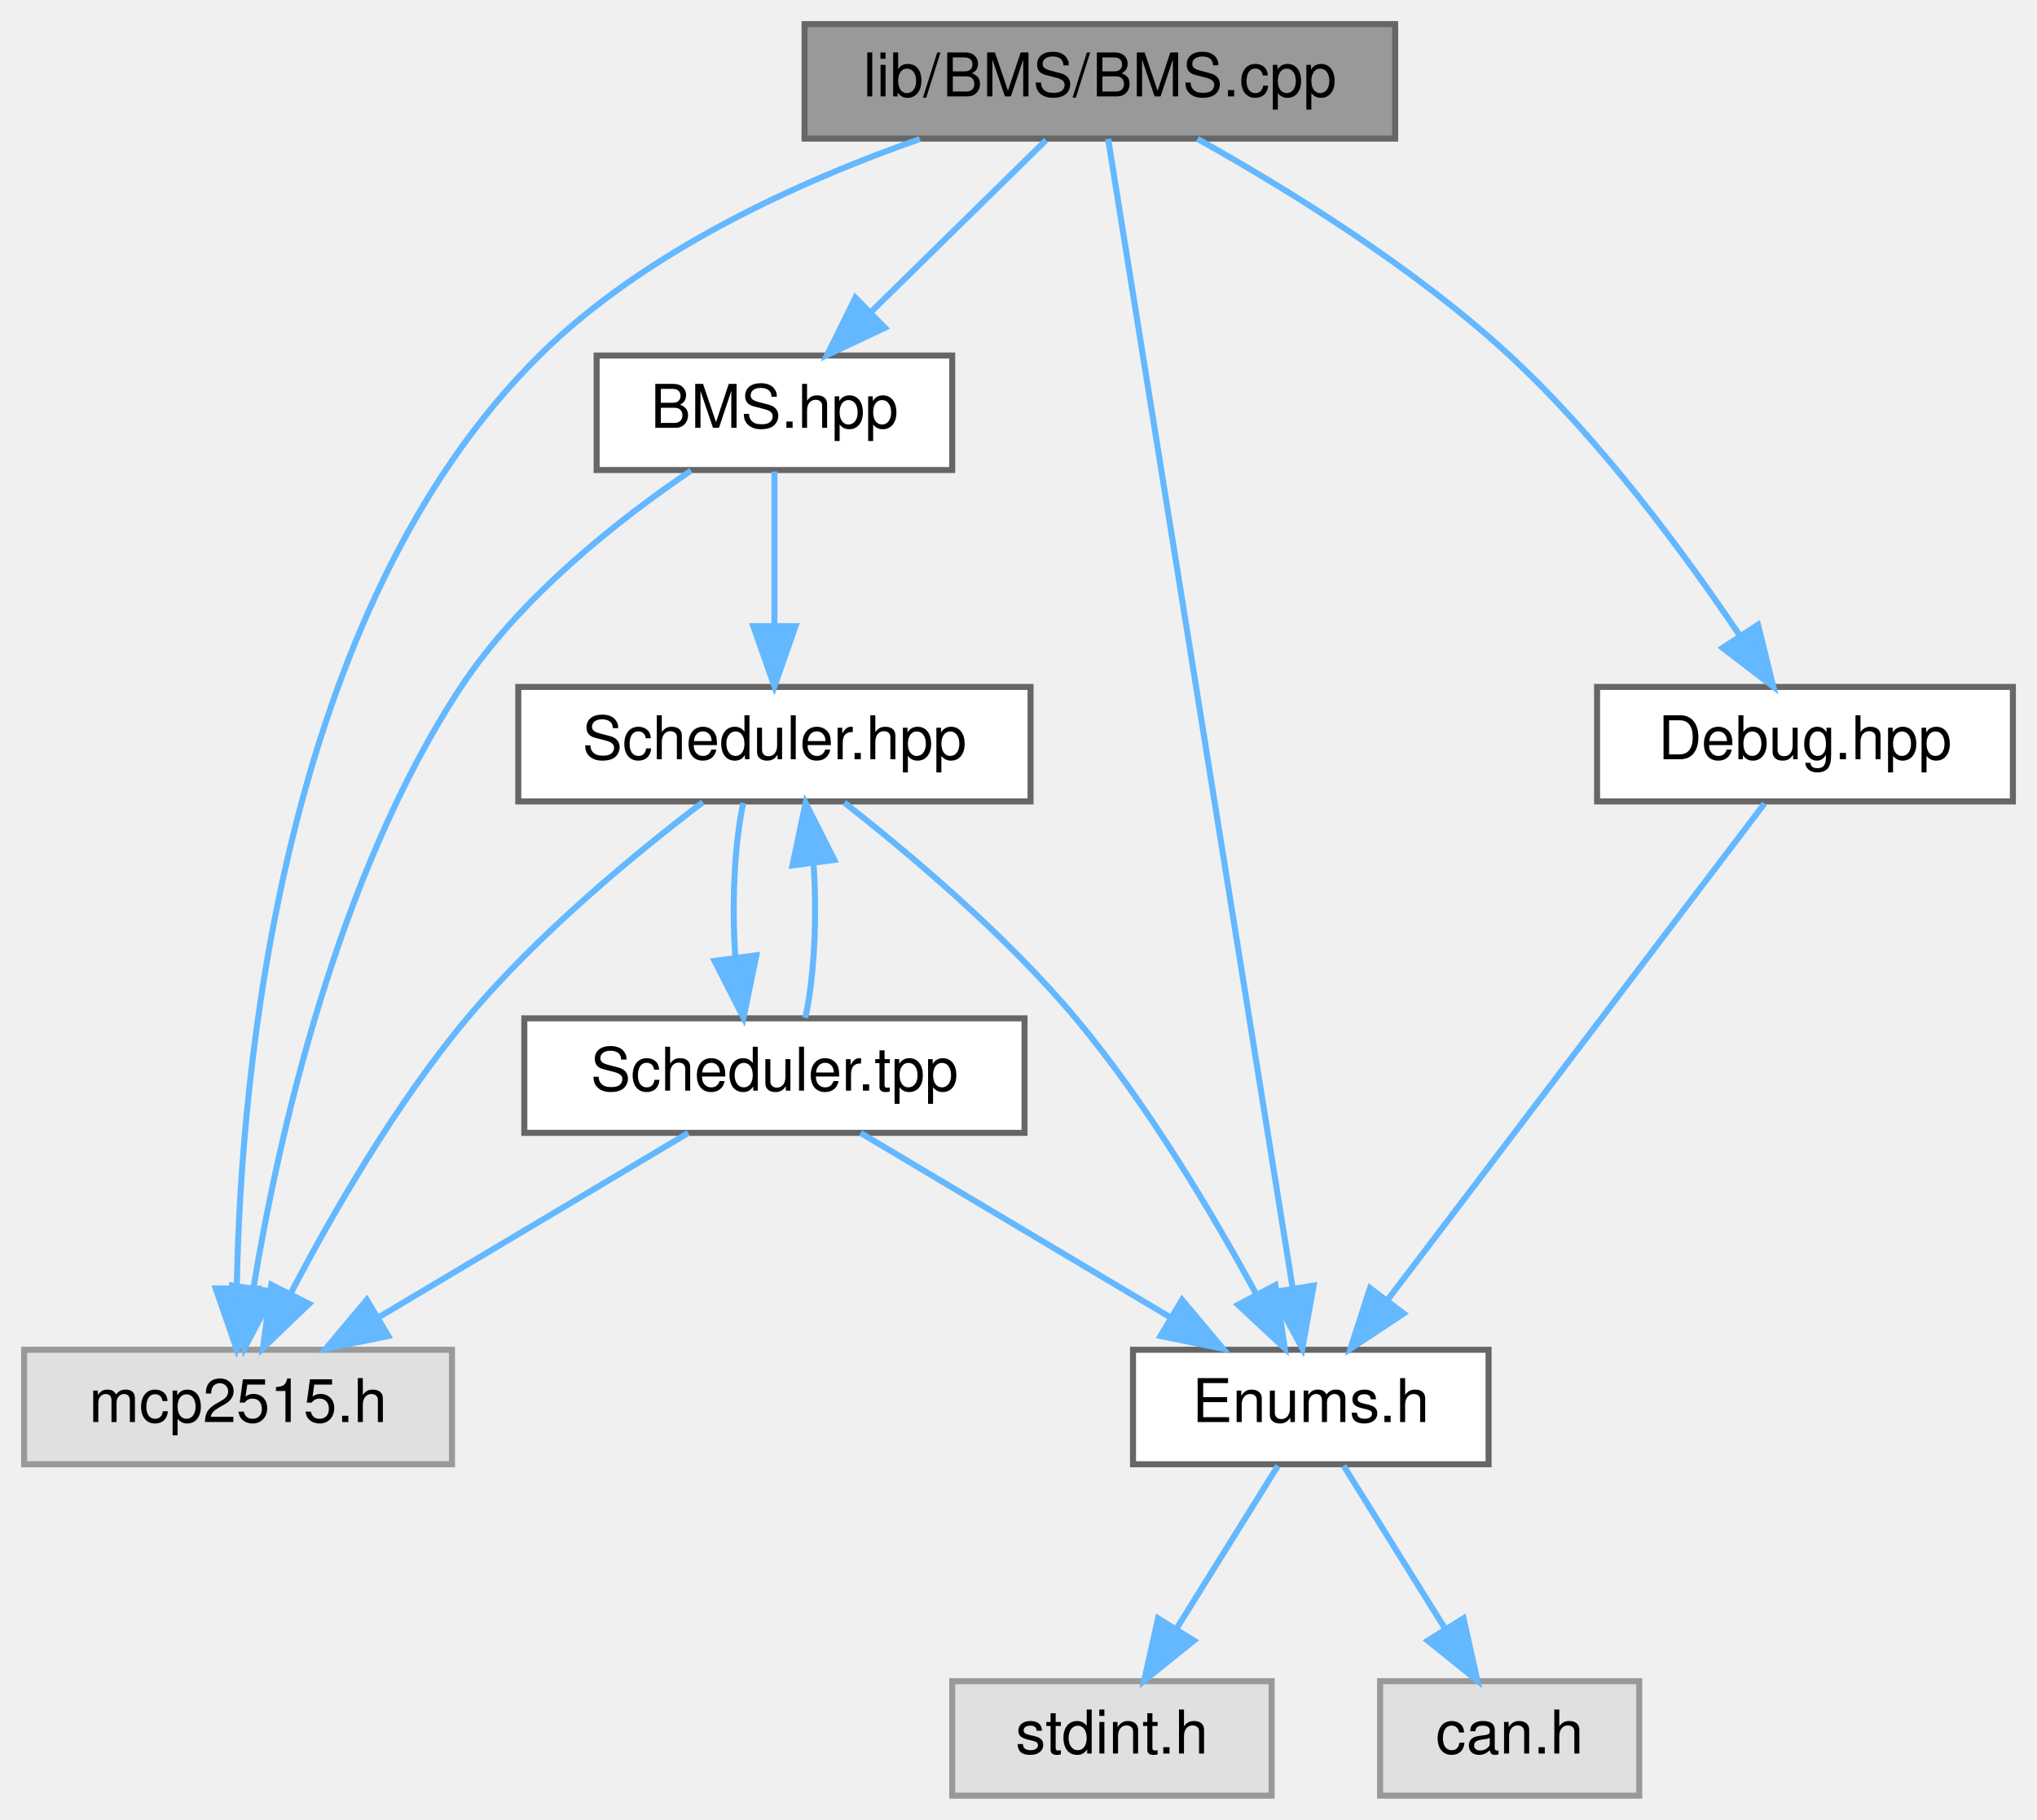
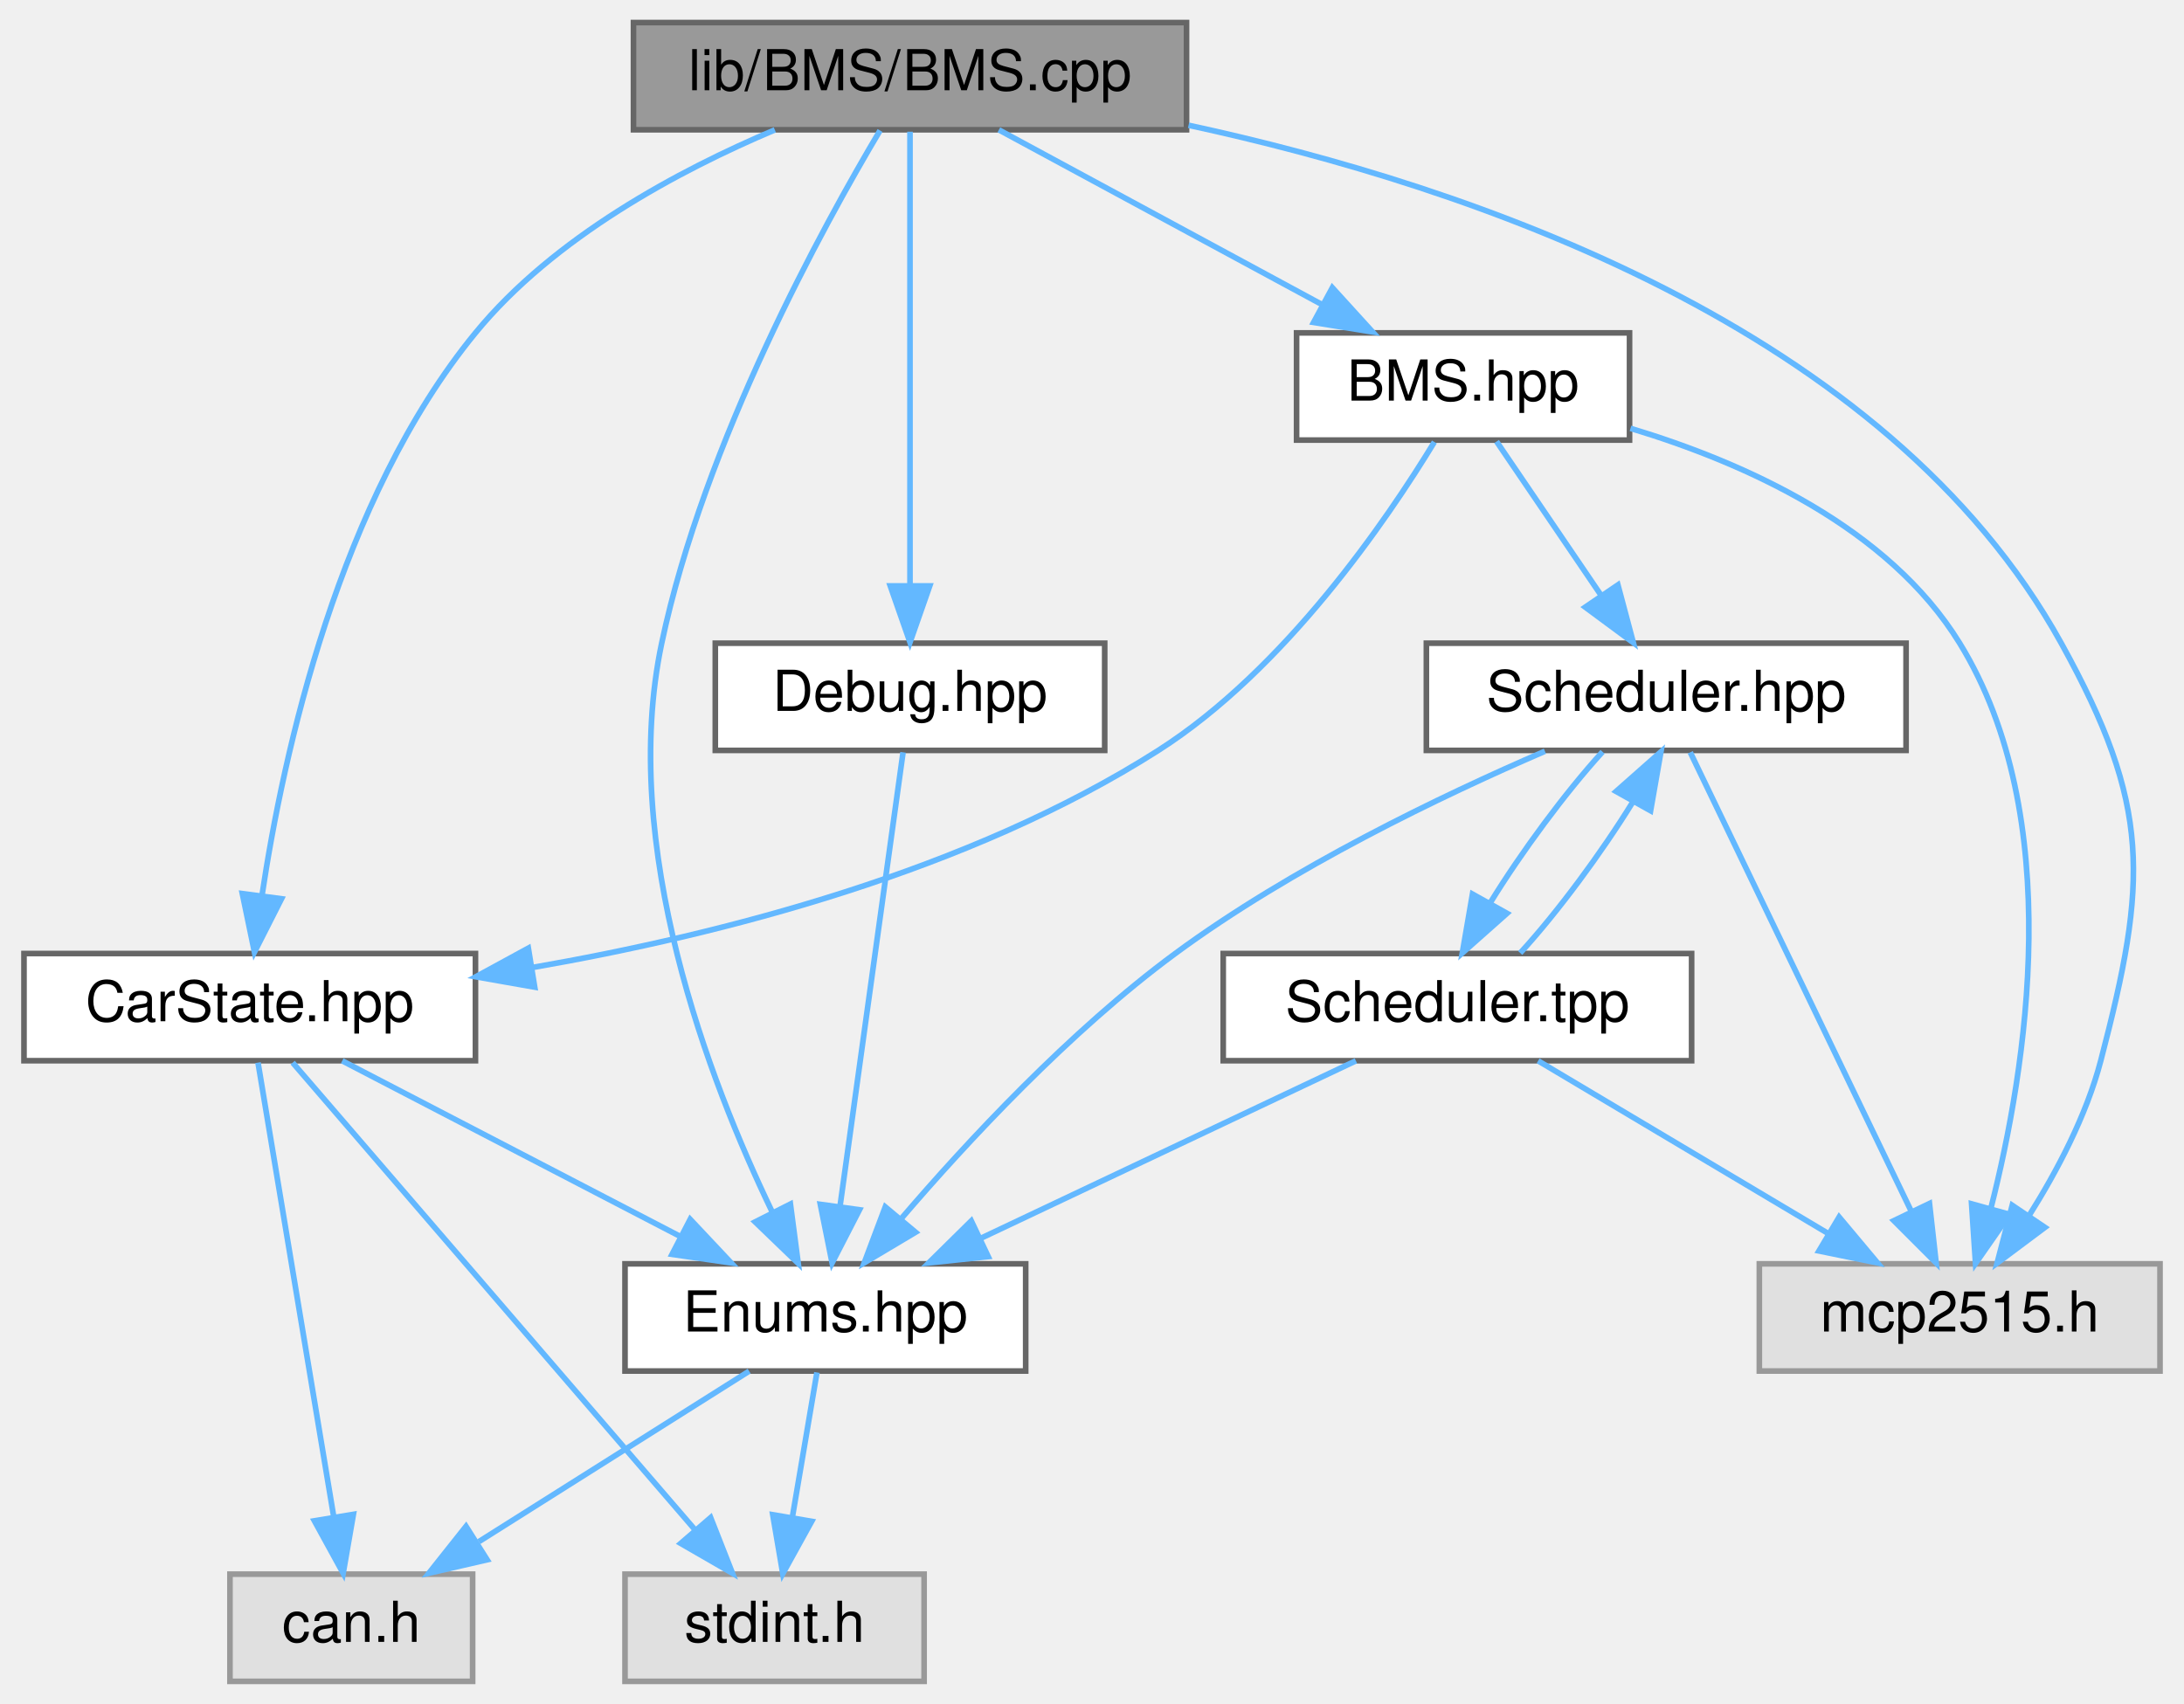
- <svg xmlns="http://www.w3.org/2000/svg" xmlns:xlink="http://www.w3.org/1999/xlink" width="338pt" height="302pt" viewBox="0.00 0.00 338.00 302.00">
+ <svg xmlns="http://www.w3.org/2000/svg" xmlns:xlink="http://www.w3.org/1999/xlink" width="387pt" height="302pt" viewBox="0.00 0.00 386.50 302.00">
  <g id="graph0" class="graph" transform="scale(1 1) rotate(0) translate(4 298)">
    <g id="node1" class="node">
      <g id="a_node1">
        <a xlink:title="Implementation of the BMS class for managing the Accumulator (Kclear BMS) via CAN bus.">
-           <polygon fill="#999999" stroke="#666666" points="227.5,-294 129.5,-294 129.5,-275 227.5,-275 227.5,-294" />
-           <text text-anchor="middle" x="178.5" y="-282" font-family="Helvetica,sans-Serif" font-size="10.00">lib/BMS/BMS.cpp</text>
+           <polygon fill="#999999" stroke="#666666" points="206,-294 108,-294 108,-275 206,-275 206,-294" />
+           <text text-anchor="middle" x="157" y="-282" font-family="Helvetica,sans-Serif" font-size="10.00">lib/BMS/BMS.cpp</text>
        </a>
      </g>
    </g>
    <g id="node2" class="node">
      <g id="a_node2">
        <a xlink:href="BMS_8hpp.html" target="_top" xlink:title="Declaration of the BMS class for managing the Accumulator (Kclear BMS) via CAN bus.">
-           <polygon fill="white" stroke="#666666" points="154,-239 95,-239 95,-220 154,-220 154,-239" />
-           <text text-anchor="middle" x="124.5" y="-227" font-family="Helvetica,sans-Serif" font-size="10.00">BMS.hpp</text>
+           <polygon fill="white" stroke="#666666" points="284.5,-239 225.5,-239 225.5,-220 284.5,-220 284.5,-239" />
+           <text text-anchor="middle" x="255" y="-227" font-family="Helvetica,sans-Serif" font-size="10.00">BMS.hpp</text>
        </a>
      </g>
    </g>
    <g id="edge1" class="edge">
-       <path fill="none" stroke="#63b8ff" d="M169.58,-274.75C161.72,-267.03 150.07,-255.6 140.58,-246.28" />
-       <polygon fill="#63b8ff" stroke="#63b8ff" points="142.84,-243.6 133.25,-239.09 137.94,-248.59 142.84,-243.6" />
+       <path fill="none" stroke="#63b8ff" d="M172.75,-274.98C188.23,-266.61 212.09,-253.7 230.14,-243.95" />
+       <polygon fill="#63b8ff" stroke="#63b8ff" points="231.84,-247.01 238.97,-239.17 228.51,-240.85 231.84,-247.01" />
    </g>
    <g id="node4" class="node">
      <g id="a_node4">
-         <a xlink:href="Enums_8h.html" target="_top" xlink:title="Enumeration definitions for the VCU.">
-           <polygon fill="white" stroke="#666666" points="243,-74 184,-74 184,-55 243,-55 243,-74" />
-           <text text-anchor="middle" x="213.5" y="-62" font-family="Helvetica,sans-Serif" font-size="10.00">Enums.h</text>
+         <a xlink:href="Enums_8hpp.html" target="_top" xlink:title=" ">
+           <polygon fill="white" stroke="#666666" points="177.5,-74 106.5,-74 106.5,-55 177.5,-55 177.5,-74" />
+           <text text-anchor="middle" x="142" y="-62" font-family="Helvetica,sans-Serif" font-size="10.00">Enums.hpp</text>
        </a>
      </g>
    </g>
-     <g id="edge14" class="edge">
-       <path fill="none" stroke="#63b8ff" d="M179.87,-274.95C185.02,-242.88 203.27,-129.2 210.51,-84.12" />
-       <polygon fill="#63b8ff" stroke="#63b8ff" points="213.97,-84.65 212.1,-74.22 207.06,-83.54 213.97,-84.65" />
+     <g id="edge18" class="edge">
+       <path fill="none" stroke="#63b8ff" d="M151.69,-274.87C141.72,-258.11 120.53,-219.67 113,-184 105.41,-148.06 121.41,-106.43 132.53,-83.31" />
+       <polygon fill="#63b8ff" stroke="#63b8ff" points="135.81,-84.59 137.19,-74.08 129.56,-81.43 135.81,-84.59" />
    </g>
    <g id="node7" class="node">
      <g id="a_node7">
        <a xlink:title=" ">
-           <polygon fill="#e0e0e0" stroke="#999999" points="71,-74 0,-74 0,-55 71,-55 71,-74" />
-           <text text-anchor="middle" x="35.5" y="-62" font-family="Helvetica,sans-Serif" font-size="10.00">mcp2515.h</text>
+           <polygon fill="#e0e0e0" stroke="#999999" points="378.5,-74 307.5,-74 307.5,-55 378.5,-55 378.5,-74" />
+           <text text-anchor="middle" x="343" y="-62" font-family="Helvetica,sans-Serif" font-size="10.00">mcp2515.h</text>
        </a>
      </g>
    </g>
-     <g id="edge15" class="edge">
-       <path fill="none" stroke="#63b8ff" d="M148.63,-274.93C128.71,-267.95 103.05,-256.38 85.5,-239 42.67,-196.6 35.97,-120.02 35.29,-84.52" />
-       <polygon fill="#63b8ff" stroke="#63b8ff" points="38.79,-84.15 35.25,-74.17 31.79,-84.18 38.79,-84.15" />
+     <g id="edge20" class="edge">
+       <path fill="none" stroke="#63b8ff" d="M206.36,-275.8C256.17,-265.03 330.02,-240.04 361,-184 376.98,-155.09 376.36,-141.96 368,-110 365.45,-100.26 360.25,-90.41 355.24,-82.46" />
+       <polygon fill="#63b8ff" stroke="#63b8ff" points="358.11,-80.46 349.63,-74.12 352.31,-84.37 358.11,-80.46" />
    </g>
    <g id="node9" class="node">
      <g id="a_node9">
-         <a xlink:href="Debug_8hpp.html" target="_top" xlink:title="Debugging macros and functions for serial and CAN output.">
-           <polygon fill="white" stroke="#666666" points="330,-184 261,-184 261,-165 330,-165 330,-184" />
-           <text text-anchor="middle" x="295.5" y="-172" font-family="Helvetica,sans-Serif" font-size="10.00">Debug.hpp</text>
+         <a xlink:href="CarState_8hpp.html" target="_top" xlink:title="Definition of the CarState structure representing the state of the car.">
+           <polygon fill="white" stroke="#666666" points="80,-129 0,-129 0,-110 80,-110 80,-129" />
+           <text text-anchor="middle" x="40" y="-117" font-family="Helvetica,sans-Serif" font-size="10.00">CarState.hpp</text>
        </a>
      </g>
    </g>
-     <g id="edge12" class="edge">
-       <path fill="none" stroke="#63b8ff" d="M194.69,-274.96C209.18,-266.86 230.55,-253.75 246.5,-239 261.62,-225.02 275.62,-206 284.75,-192.43" />
-       <polygon fill="#63b8ff" stroke="#63b8ff" points="287.7,-194.32 290.25,-184.04 281.84,-190.48 287.7,-194.32" />
+     <g id="edge19" class="edge">
+       <path fill="none" stroke="#63b8ff" d="M133.05,-274.98C116.06,-267.8 93.89,-255.96 80,-239 55.78,-209.43 45.96,-164.49 42.18,-139.31" />
+       <polygon fill="#63b8ff" stroke="#63b8ff" points="45.63,-138.7 40.84,-129.25 38.69,-139.62 45.63,-138.7" />
+     </g>
+     <g id="node10" class="node">
+       <g id="a_node10">
+         <a xlink:href="Debug_8hpp.html" target="_top" xlink:title="Debugging macros and functions for serial and CAN output.">
+           <polygon fill="white" stroke="#666666" points="191.5,-184 122.5,-184 122.5,-165 191.5,-165 191.5,-184" />
+           <text text-anchor="middle" x="157" y="-172" font-family="Helvetica,sans-Serif" font-size="10.00">Debug.hpp</text>
+         </a>
+       </g>
+     </g>
+     <g id="edge16" class="edge">
+       <path fill="none" stroke="#63b8ff" d="M157,-274.66C157,-257.17 157,-217.8 157,-194.27" />
+       <polygon fill="#63b8ff" stroke="#63b8ff" points="160.5,-194.16 157,-184.16 153.5,-194.16 160.5,-194.16" />
    </g>
    <g id="node3" class="node">
      <g id="a_node3">
        <a xlink:href="Scheduler_8hpp.html" target="_top" xlink:title="Declaration of the Scheduler class template, for scheduling tasks on multiple MCP2515 instances.">
-           <polygon fill="white" stroke="#666666" points="167,-184 82,-184 82,-165 167,-165 167,-184" />
-           <text text-anchor="middle" x="124.5" y="-172" font-family="Helvetica,sans-Serif" font-size="10.00">Scheduler.hpp</text>
+           <polygon fill="white" stroke="#666666" points="333.5,-184 248.5,-184 248.5,-165 333.5,-165 333.5,-184" />
+           <text text-anchor="middle" x="291" y="-172" font-family="Helvetica,sans-Serif" font-size="10.00">Scheduler.hpp</text>
        </a>
      </g>
    </g>
    <g id="edge2" class="edge">
-       <path fill="none" stroke="#63b8ff" d="M124.5,-219.75C124.5,-212.8 124.5,-202.85 124.5,-194.13" />
-       <polygon fill="#63b8ff" stroke="#63b8ff" points="128,-194.09 124.5,-184.09 121,-194.09 128,-194.09" />
+       <path fill="none" stroke="#63b8ff" d="M260.94,-219.75C265.98,-212.34 273.34,-201.5 279.51,-192.41" />
+       <polygon fill="#63b8ff" stroke="#63b8ff" points="282.44,-194.33 285.17,-184.09 276.65,-190.39 282.44,-194.33" />
+     </g>
+     <g id="edge15" class="edge">
+       <path fill="none" stroke="#63b8ff" d="M284.67,-222.08C304.94,-215.97 330.36,-204.56 343,-184 361.97,-153.15 354.85,-108.69 348.55,-83.93" />
+       <polygon fill="#63b8ff" stroke="#63b8ff" points="351.86,-82.76 345.81,-74.06 345.11,-84.63 351.86,-82.76" />
    </g>
    <g id="edge11" class="edge">
-       <path fill="none" stroke="#63b8ff" d="M110.65,-219.9C98.91,-211.94 82.44,-199.08 72.5,-184 51.82,-152.62 42.14,-109.01 38.08,-84.39" />
-       <polygon fill="#63b8ff" stroke="#63b8ff" points="41.5,-83.61 36.55,-74.24 34.58,-84.65 41.5,-83.61" />
+       <path fill="none" stroke="#63b8ff" d="M249.92,-219.66C241.52,-205.86 223.45,-179.32 201,-165 167.43,-143.59 123.56,-132.34 90.09,-126.52" />
+       <polygon fill="#63b8ff" stroke="#63b8ff" points="90.5,-123.04 80.06,-124.88 89.37,-129.95 90.5,-123.04" />
    </g>
    <g id="edge3" class="edge">
-       <path fill="none" stroke="#63b8ff" d="M136.1,-164.8C146.84,-156.38 162.86,-142.9 174.5,-129 186.41,-114.77 197.22,-96.55 204.42,-83.28" />
-       <polygon fill="#63b8ff" stroke="#63b8ff" points="207.62,-84.72 209.18,-74.25 201.42,-81.46 207.62,-84.72" />
+       <path fill="none" stroke="#63b8ff" d="M269.51,-164.85C251.19,-156.95 224.62,-144.2 204,-129 185.31,-115.22 167.13,-95.66 155.35,-81.9" />
+       <polygon fill="#63b8ff" stroke="#63b8ff" points="157.99,-79.6 148.89,-74.18 152.62,-84.09 157.99,-79.6" />
    </g>
    <g id="edge6" class="edge">
-       <path fill="none" stroke="#63b8ff" d="M112.62,-164.87C101.62,-156.51 85.26,-143.06 73.5,-129 61.68,-114.86 51.18,-96.63 44.22,-83.33" />
-       <polygon fill="#63b8ff" stroke="#63b8ff" points="47.28,-81.62 39.64,-74.28 41.03,-84.78 47.28,-81.62" />
+       <path fill="none" stroke="#63b8ff" d="M295.26,-164.66C303.79,-146.93 323.15,-106.73 334.42,-83.32" />
+       <polygon fill="#63b8ff" stroke="#63b8ff" points="337.65,-84.69 338.83,-74.16 331.34,-81.65 337.65,-84.69" />
    </g>
    <g id="node8" class="node">
      <g id="a_node8">
        <a xlink:href="Scheduler_8tpp.html" target="_top" xlink:title="Implementation of the Scheduler class template.">
-           <polygon fill="white" stroke="#666666" points="166,-129 83,-129 83,-110 166,-110 166,-129" />
-           <text text-anchor="middle" x="124.5" y="-117" font-family="Helvetica,sans-Serif" font-size="10.00">Scheduler.tpp</text>
+           <polygon fill="white" stroke="#666666" points="295.5,-129 212.5,-129 212.5,-110 295.5,-110 295.5,-129" />
+           <text text-anchor="middle" x="254" y="-117" font-family="Helvetica,sans-Serif" font-size="10.00">Scheduler.tpp</text>
        </a>
      </g>
    </g>
    <g id="edge7" class="edge">
-       <path fill="none" stroke="#63b8ff" d="M119.33,-164.75C117.84,-157.8 117.4,-147.85 118.02,-139.13" />
-       <polygon fill="#63b8ff" stroke="#63b8ff" points="121.51,-139.47 119.37,-129.09 114.57,-138.53 121.51,-139.47" />
+       <path fill="none" stroke="#63b8ff" d="M279.72,-164.75C273.1,-157.49 265.33,-146.95 259.81,-137.98" />
+       <polygon fill="#63b8ff" stroke="#63b8ff" points="262.79,-136.12 254.87,-129.09 256.67,-139.53 262.79,-136.12" />
    </g>
    <g id="node5" class="node">
      <g id="a_node5">
        <a xlink:title=" ">
-           <polygon fill="#e0e0e0" stroke="#999999" points="207,-19 154,-19 154,0 207,0 207,-19" />
-           <text text-anchor="middle" x="180.5" y="-7" font-family="Helvetica,sans-Serif" font-size="10.00">stdint.h</text>
+           <polygon fill="#e0e0e0" stroke="#999999" points="159.5,-19 106.5,-19 106.5,0 159.5,0 159.5,-19" />
+           <text text-anchor="middle" x="133" y="-7" font-family="Helvetica,sans-Serif" font-size="10.00">stdint.h</text>
        </a>
      </g>
    </g>
    <g id="edge4" class="edge">
-       <path fill="none" stroke="#63b8ff" d="M208.05,-54.75C203.49,-47.42 196.83,-36.73 191.21,-27.7" />
-       <polygon fill="#63b8ff" stroke="#63b8ff" points="194.1,-25.73 185.85,-19.09 188.16,-29.43 194.1,-25.73" />
+       <path fill="none" stroke="#63b8ff" d="M140.51,-54.75C139.33,-47.8 137.64,-37.85 136.16,-29.13" />
+       <polygon fill="#63b8ff" stroke="#63b8ff" points="139.58,-28.36 134.46,-19.09 132.68,-29.53 139.58,-28.36" />
    </g>
    <g id="node6" class="node">
      <g id="a_node6">
        <a xlink:title=" ">
-           <polygon fill="#e0e0e0" stroke="#999999" points="268,-19 225,-19 225,0 268,0 268,-19" />
-           <text text-anchor="middle" x="246.5" y="-7" font-family="Helvetica,sans-Serif" font-size="10.00">can.h</text>
+           <polygon fill="#e0e0e0" stroke="#999999" points="79.5,-19 36.5,-19 36.5,0 79.5,0 79.5,-19" />
+           <text text-anchor="middle" x="58" y="-7" font-family="Helvetica,sans-Serif" font-size="10.00">can.h</text>
        </a>
      </g>
    </g>
    <g id="edge5" class="edge">
-       <path fill="none" stroke="#63b8ff" d="M218.95,-54.75C223.51,-47.42 230.17,-36.73 235.79,-27.7" />
-       <polygon fill="#63b8ff" stroke="#63b8ff" points="238.84,-29.43 241.15,-19.09 232.9,-25.73 238.84,-29.43" />
+       <path fill="none" stroke="#63b8ff" d="M128.5,-54.98C115.6,-46.84 95.9,-34.41 80.6,-24.76" />
+       <polygon fill="#63b8ff" stroke="#63b8ff" points="82.07,-21.55 71.74,-19.17 78.33,-27.47 82.07,-21.55" />
    </g>
    <g id="edge10" class="edge">
-       <path fill="none" stroke="#63b8ff" d="M129.63,-129.09C131.14,-135.99 131.59,-145.93 130.99,-154.66" />
-       <polygon fill="#63b8ff" stroke="#63b8ff" points="127.5,-154.38 129.67,-164.75 134.44,-155.29 127.5,-154.38" />
+       <path fill="none" stroke="#63b8ff" d="M265.13,-129.09C271.73,-136.29 279.51,-146.82 285.06,-155.82" />
+       <polygon fill="#63b8ff" stroke="#63b8ff" points="282.12,-157.73 290.06,-164.75 288.23,-154.31 282.12,-157.73" />
    </g>
    <g id="edge8" class="edge">
-       <path fill="none" stroke="#63b8ff" d="M138.8,-109.98C152.6,-101.77 173.74,-89.18 190.01,-79.49" />
-       <polygon fill="#63b8ff" stroke="#63b8ff" points="192.14,-82.29 198.94,-74.17 188.56,-76.28 192.14,-82.29" />
+       <path fill="none" stroke="#63b8ff" d="M236.01,-109.98C218.07,-101.5 190.28,-88.35 169.57,-78.54" />
+       <polygon fill="#63b8ff" stroke="#63b8ff" points="170.86,-75.28 160.32,-74.17 167.86,-81.61 170.86,-75.28" />
    </g>
    <g id="edge9" class="edge">
-       <path fill="none" stroke="#63b8ff" d="M110.2,-109.98C96.4,-101.77 75.26,-89.18 58.99,-79.49" />
-       <polygon fill="#63b8ff" stroke="#63b8ff" points="60.44,-76.28 50.06,-74.17 56.86,-82.29 60.44,-76.28" />
+       <path fill="none" stroke="#63b8ff" d="M268.3,-109.98C282.1,-101.77 303.24,-89.18 319.51,-79.49" />
+       <polygon fill="#63b8ff" stroke="#63b8ff" points="321.64,-82.29 328.44,-74.17 318.06,-76.28 321.64,-82.29" />
+     </g>
+     <g id="edge12" class="edge">
+       <path fill="none" stroke="#63b8ff" d="M56.39,-109.98C72.57,-101.57 97.57,-88.59 116.38,-78.81" />
+       <polygon fill="#63b8ff" stroke="#63b8ff" points="118.05,-81.89 125.31,-74.17 114.83,-75.68 118.05,-81.89" />
+     </g>
+     <g id="edge14" class="edge">
+       <path fill="none" stroke="#63b8ff" d="M47.61,-109.66C63.22,-91.54 99.06,-49.91 118.99,-26.77" />
+       <polygon fill="#63b8ff" stroke="#63b8ff" points="121.67,-29.02 125.54,-19.16 116.37,-24.45 121.67,-29.02" />
    </g>
    <g id="edge13" class="edge">
-       <path fill="none" stroke="#63b8ff" d="M288.79,-164.66C275.15,-146.69 243.98,-105.64 226.32,-82.38" />
-       <polygon fill="#63b8ff" stroke="#63b8ff" points="228.91,-80.01 220.07,-74.16 223.33,-84.24 228.91,-80.01" />
+       <path fill="none" stroke="#63b8ff" d="M41.47,-109.66C44.39,-92.17 50.95,-52.8 54.87,-29.27" />
+       <polygon fill="#63b8ff" stroke="#63b8ff" points="58.37,-29.6 56.56,-19.16 51.46,-28.45 58.37,-29.6" />
+     </g>
+     <g id="edge17" class="edge">
+       <path fill="none" stroke="#63b8ff" d="M155.77,-164.66C153.34,-147.17 147.88,-107.8 144.61,-84.27" />
+       <polygon fill="#63b8ff" stroke="#63b8ff" points="148.05,-83.58 143.2,-74.16 141.11,-84.54 148.05,-83.58" />
    </g>
  </g>
</svg>
